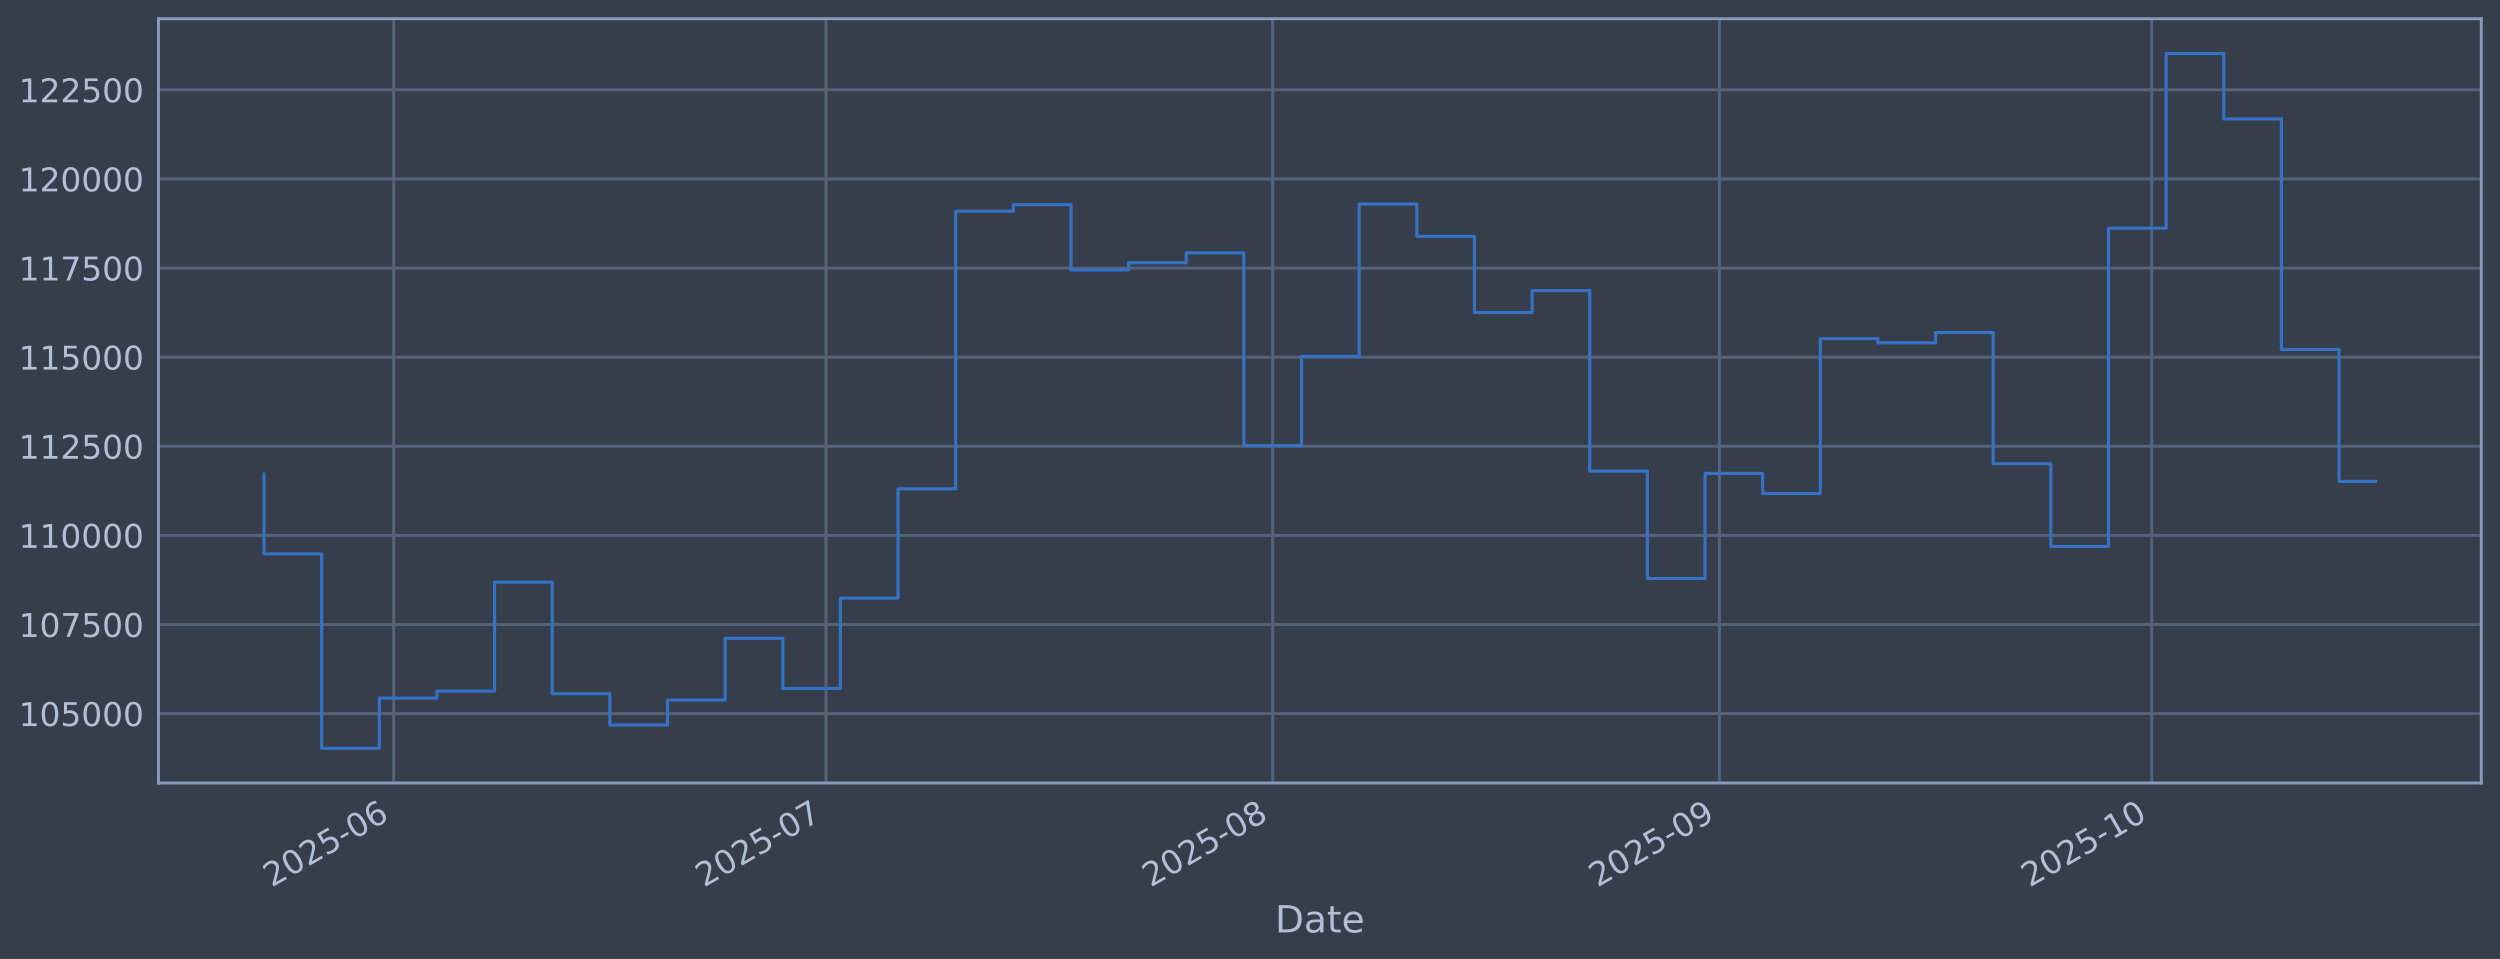
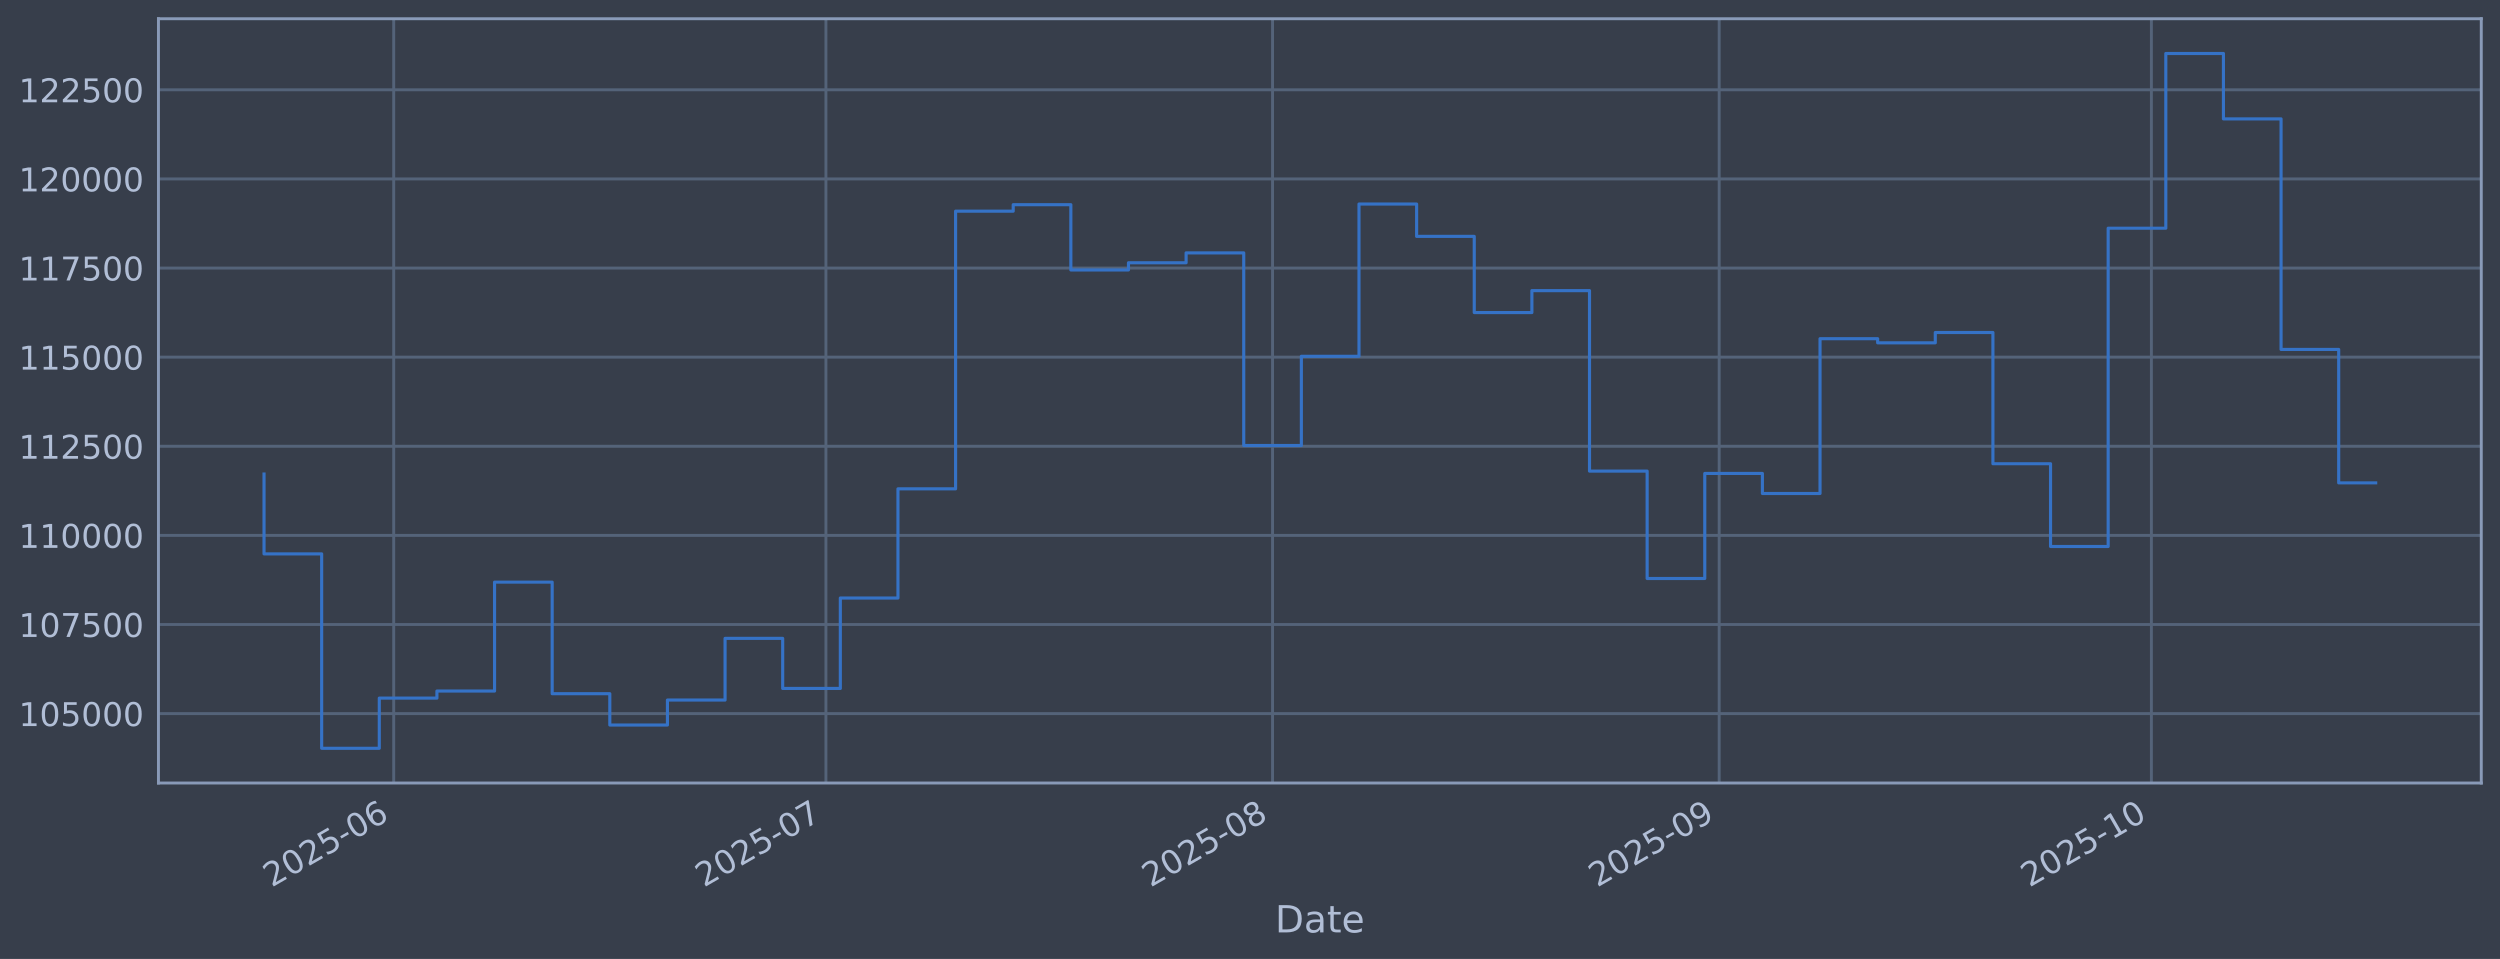
<svg xmlns="http://www.w3.org/2000/svg" xmlns:xlink="http://www.w3.org/1999/xlink" width="960.9pt" height="368.58pt" viewBox="0 0 960.9 368.58" version="1.1">
  <defs>
    <style type="text/css">*{stroke-linejoin: round; stroke-linecap: butt}</style>
  </defs>
  <g id="figure_1">
    <g id="patch_1">
      <path d="M 0 368.58  L 960.9 368.58  L 960.9 0  L 0 0  z " style="fill: #373e4b" />
    </g>
    <g id="axes_1">
      <g id="patch_2">
        <path d="M 60.901 300.96  L 953.701 300.96  L 953.701 7.2  L 60.901 7.2  z " style="fill: #373e4b" />
      </g>
      <g id="matplotlib.axis_1">
        <g id="xtick_1">
          <g id="line2d_1">
-             <path d="M 151.329 300.96  L 151.329 7.2  " clip-path="url(#p7e3522b1e1)" style="fill: none; stroke: #546379; stroke-width: 1.12; stroke-linecap: square" />
+             <path d="M 151.321 300.96  L 151.321 7.2  " clip-path="url(#pf963cb47d2)" style="fill: none; stroke: #546379; stroke-width: 1.12; stroke-linecap: square" />
          </g>
          <g id="line2d_2" />
          <g id="text_1">
-             <g style="fill: #b1bed6" transform="translate(104.4257 341.1745) rotate(-30) scale(0.126 -0.126)">
+             <g style="fill: #b1bed6" transform="translate(104.4176 341.1745) rotate(-30) scale(0.126 -0.126)">
              <defs>
                <path id="DejaVuSans-32" d="M 1228 531  L 3431 531  L 3431 0  L 469 0  L 469 531  Q 828 903 1448 1529  Q 2069 2156 2228 2338  Q 2531 2678 2651 2914  Q 2772 3150 2772 3378  Q 2772 3750 2511 3984  Q 2250 4219 1831 4219  Q 1534 4219 1204 4116  Q 875 4013 500 3803  L 500 4441  Q 881 4594 1212 4672  Q 1544 4750 1819 4750  Q 2544 4750 2975 4387  Q 3406 4025 3406 3419  Q 3406 3131 3298 2873  Q 3191 2616 2906 2266  Q 2828 2175 2409 1742  Q 1991 1309 1228 531  z " transform="scale(0.015625)" />
                <path id="DejaVuSans-30" d="M 2034 4250  Q 1547 4250 1301 3770  Q 1056 3291 1056 2328  Q 1056 1369 1301 889  Q 1547 409 2034 409  Q 2525 409 2770 889  Q 3016 1369 3016 2328  Q 3016 3291 2770 3770  Q 2525 4250 2034 4250  z M 2034 4750  Q 2819 4750 3233 4129  Q 3647 3509 3647 2328  Q 3647 1150 3233 529  Q 2819 -91 2034 -91  Q 1250 -91 836 529  Q 422 1150 422 2328  Q 422 3509 836 4129  Q 1250 4750 2034 4750  z " transform="scale(0.015625)" />
                <path id="DejaVuSans-35" d="M 691 4666  L 3169 4666  L 3169 4134  L 1269 4134  L 1269 2991  Q 1406 3038 1543 3061  Q 1681 3084 1819 3084  Q 2600 3084 3056 2656  Q 3513 2228 3513 1497  Q 3513 744 3044 326  Q 2575 -91 1722 -91  Q 1428 -91 1123 -41  Q 819 9 494 109  L 494 744  Q 775 591 1075 516  Q 1375 441 1709 441  Q 2250 441 2565 725  Q 2881 1009 2881 1497  Q 2881 1984 2565 2268  Q 2250 2553 1709 2553  Q 1456 2553 1204 2497  Q 953 2441 691 2322  L 691 4666  z " transform="scale(0.015625)" />
                <path id="DejaVuSans-2d" d="M 313 2009  L 1997 2009  L 1997 1497  L 313 1497  L 313 2009  z " transform="scale(0.015625)" />
                <path id="DejaVuSans-36" d="M 2113 2584  Q 1688 2584 1439 2293  Q 1191 2003 1191 1497  Q 1191 994 1439 701  Q 1688 409 2113 409  Q 2538 409 2786 701  Q 3034 994 3034 1497  Q 3034 2003 2786 2293  Q 2538 2584 2113 2584  z M 3366 4563  L 3366 3988  Q 3128 4100 2886 4159  Q 2644 4219 2406 4219  Q 1781 4219 1451 3797  Q 1122 3375 1075 2522  Q 1259 2794 1537 2939  Q 1816 3084 2150 3084  Q 2853 3084 3261 2657  Q 3669 2231 3669 1497  Q 3669 778 3244 343  Q 2819 -91 2113 -91  Q 1303 -91 875 529  Q 447 1150 447 2328  Q 447 3434 972 4092  Q 1497 4750 2381 4750  Q 2619 4750 2861 4703  Q 3103 4656 3366 4563  z " transform="scale(0.015625)" />
              </defs>
              <use xlink:href="#DejaVuSans-32" />
              <use xlink:href="#DejaVuSans-30" transform="translate(63.62305 0)" />
              <use xlink:href="#DejaVuSans-32" transform="translate(127.2461 0)" />
              <use xlink:href="#DejaVuSans-35" transform="translate(190.8691 0)" />
              <use xlink:href="#DejaVuSans-2d" transform="translate(254.4922 0)" />
              <use xlink:href="#DejaVuSans-30" transform="translate(290.5762 0)" />
              <use xlink:href="#DejaVuSans-36" transform="translate(354.1992 0)" />
            </g>
          </g>
        </g>
        <g id="xtick_2">
          <g id="line2d_3">
-             <path d="M 317.485 300.96  L 317.485 7.2  " clip-path="url(#p7e3522b1e1)" style="fill: none; stroke: #546379; stroke-width: 1.12; stroke-linecap: square" />
+             <path d="M 317.449 300.96  L 317.449 7.2  " clip-path="url(#pf963cb47d2)" style="fill: none; stroke: #546379; stroke-width: 1.12; stroke-linecap: square" />
          </g>
          <g id="line2d_4" />
          <g id="text_2">
-             <g style="fill: #b1bed6" transform="translate(270.5814 341.1745) rotate(-30) scale(0.126 -0.126)">
+             <g style="fill: #b1bed6" transform="translate(270.5461 341.1745) rotate(-30) scale(0.126 -0.126)">
              <defs>
                <path id="DejaVuSans-37" d="M 525 4666  L 3525 4666  L 3525 4397  L 1831 0  L 1172 0  L 2766 4134  L 525 4134  L 525 4666  z " transform="scale(0.015625)" />
              </defs>
              <use xlink:href="#DejaVuSans-32" />
              <use xlink:href="#DejaVuSans-30" transform="translate(63.62305 0)" />
              <use xlink:href="#DejaVuSans-32" transform="translate(127.2461 0)" />
              <use xlink:href="#DejaVuSans-35" transform="translate(190.8691 0)" />
              <use xlink:href="#DejaVuSans-2d" transform="translate(254.4922 0)" />
              <use xlink:href="#DejaVuSans-30" transform="translate(290.5762 0)" />
              <use xlink:href="#DejaVuSans-37" transform="translate(354.1992 0)" />
            </g>
          </g>
        </g>
        <g id="xtick_3">
          <g id="line2d_5">
-             <path d="M 489.179 300.96  L 489.179 7.2  " clip-path="url(#p7e3522b1e1)" style="fill: none; stroke: #546379; stroke-width: 1.12; stroke-linecap: square" />
+             <path d="M 489.115 300.96  L 489.115 7.2  " clip-path="url(#pf963cb47d2)" style="fill: none; stroke: #546379; stroke-width: 1.12; stroke-linecap: square" />
          </g>
          <g id="line2d_6" />
          <g id="text_3">
-             <g style="fill: #b1bed6" transform="translate(442.2756 341.1745) rotate(-30) scale(0.126 -0.126)">
+             <g style="fill: #b1bed6" transform="translate(442.2122 341.1745) rotate(-30) scale(0.126 -0.126)">
              <defs>
                <path id="DejaVuSans-38" d="M 2034 2216  Q 1584 2216 1326 1975  Q 1069 1734 1069 1313  Q 1069 891 1326 650  Q 1584 409 2034 409  Q 2484 409 2743 651  Q 3003 894 3003 1313  Q 3003 1734 2745 1975  Q 2488 2216 2034 2216  z M 1403 2484  Q 997 2584 770 2862  Q 544 3141 544 3541  Q 544 4100 942 4425  Q 1341 4750 2034 4750  Q 2731 4750 3128 4425  Q 3525 4100 3525 3541  Q 3525 3141 3298 2862  Q 3072 2584 2669 2484  Q 3125 2378 3379 2068  Q 3634 1759 3634 1313  Q 3634 634 3220 271  Q 2806 -91 2034 -91  Q 1263 -91 848 271  Q 434 634 434 1313  Q 434 1759 690 2068  Q 947 2378 1403 2484  z M 1172 3481  Q 1172 3119 1398 2916  Q 1625 2713 2034 2713  Q 2441 2713 2670 2916  Q 2900 3119 2900 3481  Q 2900 3844 2670 4047  Q 2441 4250 2034 4250  Q 1625 4250 1398 4047  Q 1172 3844 1172 3481  z " transform="scale(0.015625)" />
              </defs>
              <use xlink:href="#DejaVuSans-32" />
              <use xlink:href="#DejaVuSans-30" transform="translate(63.62305 0)" />
              <use xlink:href="#DejaVuSans-32" transform="translate(127.2461 0)" />
              <use xlink:href="#DejaVuSans-35" transform="translate(190.8691 0)" />
              <use xlink:href="#DejaVuSans-2d" transform="translate(254.4922 0)" />
              <use xlink:href="#DejaVuSans-30" transform="translate(290.5762 0)" />
              <use xlink:href="#DejaVuSans-38" transform="translate(354.1992 0)" />
            </g>
          </g>
        </g>
        <g id="xtick_4">
          <g id="line2d_7">
-             <path d="M 660.873 300.96  L 660.873 7.2  " clip-path="url(#p7e3522b1e1)" style="fill: none; stroke: #546379; stroke-width: 1.12; stroke-linecap: square" />
+             <path d="M 660.782 300.96  L 660.782 7.2  " clip-path="url(#pf963cb47d2)" style="fill: none; stroke: #546379; stroke-width: 1.12; stroke-linecap: square" />
          </g>
          <g id="line2d_8" />
          <g id="text_4">
-             <g style="fill: #b1bed6" transform="translate(613.9698 341.1745) rotate(-30) scale(0.126 -0.126)">
+             <g style="fill: #b1bed6" transform="translate(613.8783 341.1745) rotate(-30) scale(0.126 -0.126)">
              <defs>
                <path id="DejaVuSans-39" d="M 703 97  L 703 672  Q 941 559 1184 500  Q 1428 441 1663 441  Q 2288 441 2617 861  Q 2947 1281 2994 2138  Q 2813 1869 2534 1725  Q 2256 1581 1919 1581  Q 1219 1581 811 2004  Q 403 2428 403 3163  Q 403 3881 828 4315  Q 1253 4750 1959 4750  Q 2769 4750 3195 4129  Q 3622 3509 3622 2328  Q 3622 1225 3098 567  Q 2575 -91 1691 -91  Q 1453 -91 1209 -44  Q 966 3 703 97  z M 1959 2075  Q 2384 2075 2632 2365  Q 2881 2656 2881 3163  Q 2881 3666 2632 3958  Q 2384 4250 1959 4250  Q 1534 4250 1286 3958  Q 1038 3666 1038 3163  Q 1038 2656 1286 2365  Q 1534 2075 1959 2075  z " transform="scale(0.015625)" />
              </defs>
              <use xlink:href="#DejaVuSans-32" />
              <use xlink:href="#DejaVuSans-30" transform="translate(63.62305 0)" />
              <use xlink:href="#DejaVuSans-32" transform="translate(127.2461 0)" />
              <use xlink:href="#DejaVuSans-35" transform="translate(190.8691 0)" />
              <use xlink:href="#DejaVuSans-2d" transform="translate(254.4922 0)" />
              <use xlink:href="#DejaVuSans-30" transform="translate(290.5762 0)" />
              <use xlink:href="#DejaVuSans-39" transform="translate(354.1992 0)" />
            </g>
          </g>
        </g>
        <g id="xtick_5">
          <g id="line2d_9">
-             <path d="M 827.029 300.96  L 827.029 7.2  " clip-path="url(#p7e3522b1e1)" style="fill: none; stroke: #546379; stroke-width: 1.12; stroke-linecap: square" />
+             <path d="M 826.91 300.96  L 826.91 7.2  " clip-path="url(#pf963cb47d2)" style="fill: none; stroke: #546379; stroke-width: 1.12; stroke-linecap: square" />
          </g>
          <g id="line2d_10" />
          <g id="text_5">
-             <g style="fill: #b1bed6" transform="translate(780.1255 341.1745) rotate(-30) scale(0.126 -0.126)">
+             <g style="fill: #b1bed6" transform="translate(780.0067 341.1745) rotate(-30) scale(0.126 -0.126)">
              <defs>
                <path id="DejaVuSans-31" d="M 794 531  L 1825 531  L 1825 4091  L 703 3866  L 703 4441  L 1819 4666  L 2450 4666  L 2450 531  L 3481 531  L 3481 0  L 794 0  L 794 531  z " transform="scale(0.015625)" />
              </defs>
              <use xlink:href="#DejaVuSans-32" />
              <use xlink:href="#DejaVuSans-30" transform="translate(63.62305 0)" />
              <use xlink:href="#DejaVuSans-32" transform="translate(127.2461 0)" />
              <use xlink:href="#DejaVuSans-35" transform="translate(190.8691 0)" />
              <use xlink:href="#DejaVuSans-2d" transform="translate(254.4922 0)" />
              <use xlink:href="#DejaVuSans-31" transform="translate(290.5762 0)" />
              <use xlink:href="#DejaVuSans-30" transform="translate(354.1992 0)" />
            </g>
          </g>
        </g>
        <g id="text_6">
          <g style="fill: #b1bed6" transform="translate(490.0914 358.3856) scale(0.144 -0.144)">
            <defs>
              <path id="DejaVuSans-44" d="M 1259 4147  L 1259 519  L 2022 519  Q 2988 519 3436 956  Q 3884 1394 3884 2338  Q 3884 3275 3436 3711  Q 2988 4147 2022 4147  L 1259 4147  z M 628 4666  L 1925 4666  Q 3281 4666 3915 4102  Q 4550 3538 4550 2338  Q 4550 1131 3912 565  Q 3275 0 1925 0  L 628 0  L 628 4666  z " transform="scale(0.015625)" />
              <path id="DejaVuSans-61" d="M 2194 1759  Q 1497 1759 1228 1600  Q 959 1441 959 1056  Q 959 750 1161 570  Q 1363 391 1709 391  Q 2188 391 2477 730  Q 2766 1069 2766 1631  L 2766 1759  L 2194 1759  z M 3341 1997  L 3341 0  L 2766 0  L 2766 531  Q 2569 213 2275 61  Q 1981 -91 1556 -91  Q 1019 -91 701 211  Q 384 513 384 1019  Q 384 1609 779 1909  Q 1175 2209 1959 2209  L 2766 2209  L 2766 2266  Q 2766 2663 2505 2880  Q 2244 3097 1772 3097  Q 1472 3097 1187 3025  Q 903 2953 641 2809  L 641 3341  Q 956 3463 1253 3523  Q 1550 3584 1831 3584  Q 2591 3584 2966 3190  Q 3341 2797 3341 1997  z " transform="scale(0.015625)" />
              <path id="DejaVuSans-74" d="M 1172 4494  L 1172 3500  L 2356 3500  L 2356 3053  L 1172 3053  L 1172 1153  Q 1172 725 1289 603  Q 1406 481 1766 481  L 2356 481  L 2356 0  L 1766 0  Q 1100 0 847 248  Q 594 497 594 1153  L 594 3053  L 172 3053  L 172 3500  L 594 3500  L 594 4494  L 1172 4494  z " transform="scale(0.015625)" />
              <path id="DejaVuSans-65" d="M 3597 1894  L 3597 1613  L 953 1613  Q 991 1019 1311 708  Q 1631 397 2203 397  Q 2534 397 2845 478  Q 3156 559 3463 722  L 3463 178  Q 3153 47 2828 -22  Q 2503 -91 2169 -91  Q 1331 -91 842 396  Q 353 884 353 1716  Q 353 2575 817 3079  Q 1281 3584 2069 3584  Q 2775 3584 3186 3129  Q 3597 2675 3597 1894  z M 3022 2063  Q 3016 2534 2758 2815  Q 2500 3097 2075 3097  Q 1594 3097 1305 2825  Q 1016 2553 972 2059  L 3022 2063  z " transform="scale(0.015625)" />
            </defs>
            <use xlink:href="#DejaVuSans-44" />
            <use xlink:href="#DejaVuSans-61" transform="translate(77.00195 0)" />
            <use xlink:href="#DejaVuSans-74" transform="translate(138.2812 0)" />
            <use xlink:href="#DejaVuSans-65" transform="translate(177.4902 0)" />
          </g>
        </g>
      </g>
      <g id="matplotlib.axis_2">
        <g id="ytick_1">
          <g id="line2d_11">
-             <path d="M 60.901 274.286  L 953.701 274.286  " clip-path="url(#p7e3522b1e1)" style="fill: none; stroke: #546379; stroke-width: 1.12; stroke-linecap: square" />
+             <path d="M 60.901 274.286  L 953.701 274.286  " clip-path="url(#pf963cb47d2)" style="fill: none; stroke: #546379; stroke-width: 1.12; stroke-linecap: square" />
          </g>
          <g id="line2d_12" />
          <g id="text_7">
            <g style="fill: #b1bed6" transform="translate(7.2 279.0725) scale(0.126 -0.126)">
              <use xlink:href="#DejaVuSans-31" />
              <use xlink:href="#DejaVuSans-30" transform="translate(63.62305 0)" />
              <use xlink:href="#DejaVuSans-35" transform="translate(127.2461 0)" />
              <use xlink:href="#DejaVuSans-30" transform="translate(190.8691 0)" />
              <use xlink:href="#DejaVuSans-30" transform="translate(254.4922 0)" />
              <use xlink:href="#DejaVuSans-30" transform="translate(318.1152 0)" />
            </g>
          </g>
        </g>
        <g id="ytick_2">
          <g id="line2d_13">
-             <path d="M 60.901 240.033  L 953.701 240.033  " clip-path="url(#p7e3522b1e1)" style="fill: none; stroke: #546379; stroke-width: 1.12; stroke-linecap: square" />
+             <path d="M 60.901 240.033  L 953.701 240.033  " clip-path="url(#pf963cb47d2)" style="fill: none; stroke: #546379; stroke-width: 1.12; stroke-linecap: square" />
          </g>
          <g id="line2d_14" />
          <g id="text_8">
            <g style="fill: #b1bed6" transform="translate(7.2 244.8204) scale(0.126 -0.126)">
              <use xlink:href="#DejaVuSans-31" />
              <use xlink:href="#DejaVuSans-30" transform="translate(63.62305 0)" />
              <use xlink:href="#DejaVuSans-37" transform="translate(127.2461 0)" />
              <use xlink:href="#DejaVuSans-35" transform="translate(190.8691 0)" />
              <use xlink:href="#DejaVuSans-30" transform="translate(254.4922 0)" />
              <use xlink:href="#DejaVuSans-30" transform="translate(318.1152 0)" />
            </g>
          </g>
        </g>
        <g id="ytick_3">
          <g id="line2d_15">
-             <path d="M 60.901 205.781  L 953.701 205.781  " clip-path="url(#p7e3522b1e1)" style="fill: none; stroke: #546379; stroke-width: 1.12; stroke-linecap: square" />
+             <path d="M 60.901 205.781  L 953.701 205.781  " clip-path="url(#pf963cb47d2)" style="fill: none; stroke: #546379; stroke-width: 1.12; stroke-linecap: square" />
          </g>
          <g id="line2d_16" />
          <g id="text_9">
            <g style="fill: #b1bed6" transform="translate(7.2 210.5682) scale(0.126 -0.126)">
              <use xlink:href="#DejaVuSans-31" />
              <use xlink:href="#DejaVuSans-31" transform="translate(63.62305 0)" />
              <use xlink:href="#DejaVuSans-30" transform="translate(127.2461 0)" />
              <use xlink:href="#DejaVuSans-30" transform="translate(190.8691 0)" />
              <use xlink:href="#DejaVuSans-30" transform="translate(254.4922 0)" />
              <use xlink:href="#DejaVuSans-30" transform="translate(318.1152 0)" />
            </g>
          </g>
        </g>
        <g id="ytick_4">
          <g id="line2d_17">
-             <path d="M 60.901 171.529  L 953.701 171.529  " clip-path="url(#p7e3522b1e1)" style="fill: none; stroke: #546379; stroke-width: 1.12; stroke-linecap: square" />
+             <path d="M 60.901 171.529  L 953.701 171.529  " clip-path="url(#pf963cb47d2)" style="fill: none; stroke: #546379; stroke-width: 1.12; stroke-linecap: square" />
          </g>
          <g id="line2d_18" />
          <g id="text_10">
            <g style="fill: #b1bed6" transform="translate(7.2 176.316) scale(0.126 -0.126)">
              <use xlink:href="#DejaVuSans-31" />
              <use xlink:href="#DejaVuSans-31" transform="translate(63.62305 0)" />
              <use xlink:href="#DejaVuSans-32" transform="translate(127.2461 0)" />
              <use xlink:href="#DejaVuSans-35" transform="translate(190.8691 0)" />
              <use xlink:href="#DejaVuSans-30" transform="translate(254.4922 0)" />
              <use xlink:href="#DejaVuSans-30" transform="translate(318.1152 0)" />
            </g>
          </g>
        </g>
        <g id="ytick_5">
          <g id="line2d_19">
-             <path d="M 60.901 137.277  L 953.701 137.277  " clip-path="url(#p7e3522b1e1)" style="fill: none; stroke: #546379; stroke-width: 1.12; stroke-linecap: square" />
+             <path d="M 60.901 137.277  L 953.701 137.277  " clip-path="url(#pf963cb47d2)" style="fill: none; stroke: #546379; stroke-width: 1.12; stroke-linecap: square" />
          </g>
          <g id="line2d_20" />
          <g id="text_11">
            <g style="fill: #b1bed6" transform="translate(7.2 142.0639) scale(0.126 -0.126)">
              <use xlink:href="#DejaVuSans-31" />
              <use xlink:href="#DejaVuSans-31" transform="translate(63.62305 0)" />
              <use xlink:href="#DejaVuSans-35" transform="translate(127.2461 0)" />
              <use xlink:href="#DejaVuSans-30" transform="translate(190.8691 0)" />
              <use xlink:href="#DejaVuSans-30" transform="translate(254.4922 0)" />
              <use xlink:href="#DejaVuSans-30" transform="translate(318.1152 0)" />
            </g>
          </g>
        </g>
        <g id="ytick_6">
          <g id="line2d_21">
-             <path d="M 60.901 103.025  L 953.701 103.025  " clip-path="url(#p7e3522b1e1)" style="fill: none; stroke: #546379; stroke-width: 1.12; stroke-linecap: square" />
+             <path d="M 60.901 103.025  L 953.701 103.025  " clip-path="url(#pf963cb47d2)" style="fill: none; stroke: #546379; stroke-width: 1.12; stroke-linecap: square" />
          </g>
          <g id="line2d_22" />
          <g id="text_12">
            <g style="fill: #b1bed6" transform="translate(7.2 107.8117) scale(0.126 -0.126)">
              <use xlink:href="#DejaVuSans-31" />
              <use xlink:href="#DejaVuSans-31" transform="translate(63.62305 0)" />
              <use xlink:href="#DejaVuSans-37" transform="translate(127.2461 0)" />
              <use xlink:href="#DejaVuSans-35" transform="translate(190.8691 0)" />
              <use xlink:href="#DejaVuSans-30" transform="translate(254.4922 0)" />
              <use xlink:href="#DejaVuSans-30" transform="translate(318.1152 0)" />
            </g>
          </g>
        </g>
        <g id="ytick_7">
          <g id="line2d_23">
-             <path d="M 60.901 68.773  L 953.701 68.773  " clip-path="url(#p7e3522b1e1)" style="fill: none; stroke: #546379; stroke-width: 1.12; stroke-linecap: square" />
+             <path d="M 60.901 68.773  L 953.701 68.773  " clip-path="url(#pf963cb47d2)" style="fill: none; stroke: #546379; stroke-width: 1.12; stroke-linecap: square" />
          </g>
          <g id="line2d_24" />
          <g id="text_13">
            <g style="fill: #b1bed6" transform="translate(7.2 73.55953) scale(0.126 -0.126)">
              <use xlink:href="#DejaVuSans-31" />
              <use xlink:href="#DejaVuSans-32" transform="translate(63.62305 0)" />
              <use xlink:href="#DejaVuSans-30" transform="translate(127.2461 0)" />
              <use xlink:href="#DejaVuSans-30" transform="translate(190.8691 0)" />
              <use xlink:href="#DejaVuSans-30" transform="translate(254.4922 0)" />
              <use xlink:href="#DejaVuSans-30" transform="translate(318.1152 0)" />
            </g>
          </g>
        </g>
        <g id="ytick_8">
          <g id="line2d_25">
-             <path d="M 60.901 34.52  L 953.701 34.52  " clip-path="url(#p7e3522b1e1)" style="fill: none; stroke: #546379; stroke-width: 1.12; stroke-linecap: square" />
+             <path d="M 60.901 34.52  L 953.701 34.52  " clip-path="url(#pf963cb47d2)" style="fill: none; stroke: #546379; stroke-width: 1.12; stroke-linecap: square" />
          </g>
          <g id="line2d_26" />
          <g id="text_14">
            <g style="fill: #b1bed6" transform="translate(7.2 39.30736) scale(0.126 -0.126)">
              <use xlink:href="#DejaVuSans-31" />
              <use xlink:href="#DejaVuSans-32" transform="translate(63.62305 0)" />
              <use xlink:href="#DejaVuSans-32" transform="translate(127.2461 0)" />
              <use xlink:href="#DejaVuSans-35" transform="translate(190.8691 0)" />
              <use xlink:href="#DejaVuSans-30" transform="translate(254.4922 0)" />
              <use xlink:href="#DejaVuSans-30" transform="translate(318.1152 0)" />
            </g>
          </g>
        </g>
      </g>
      <g id="line2d_27">
-         <path d="M 101.482 182.186  L 101.482 212.888  L 123.636 212.888  L 123.636 287.607  L 145.79 287.607  L 145.79 268.333  L 167.945 268.333  L 167.945 265.613  L 190.099 265.613  L 190.099 223.75  L 212.253 223.75  L 212.253 266.631  L 234.407 266.631  L 234.407 278.665  L 256.561 278.665  L 256.561 269.075  L 278.715 269.075  L 278.715 245.372  L 300.869 245.372  L 300.869 264.615  L 323.023 264.615  L 323.023 229.852  L 345.177 229.852  L 345.177 187.898  L 367.331 187.898  L 367.331 81.166  L 389.485 81.166  L 389.485 78.68  L 411.64 78.68  L 411.64 103.754  L 433.794 103.754  L 433.794 100.992  L 455.948 100.992  L 455.948 97.194  L 478.102 97.194  L 478.102 171.232  L 500.256 171.232  L 500.256 136.942  L 522.41 136.942  L 522.41 78.426  L 544.564 78.426  L 544.564 90.86  L 566.718 90.86  L 566.718 120.135  L 588.872 120.135  L 588.872 111.698  L 611.026 111.698  L 611.026 181.072  L 633.18 181.072  L 633.18 222.348  L 655.335 222.348  L 655.335 181.975  L 677.489 181.975  L 677.489 189.676  L 699.643 189.676  L 699.643 130.184  L 721.797 130.184  L 721.797 131.764  L 743.951 131.764  L 743.951 127.804  L 766.105 127.804  L 766.105 178.239  L 788.259 178.239  L 788.259 210.044  L 810.413 210.044  L 810.413 87.711  L 832.567 87.711  L 832.567 20.553  L 854.721 20.553  L 854.721 45.695  L 876.875 45.695  L 876.875 134.311  L 899.03 134.311  L 899.03 185.041  L 913.119 185.041  " clip-path="url(#p7e3522b1e1)" style="fill: none; stroke: #3572c6; stroke-width: 1.2; stroke-linecap: square" />
+         <path d="M 101.482 182.186  L 101.482 212.888  L 123.633 212.888  L 123.633 287.607  L 145.783 287.607  L 145.783 268.333  L 167.934 268.333  L 167.934 265.613  L 190.084 265.613  L 190.084 223.75  L 212.235 223.75  L 212.235 266.631  L 234.385 266.631  L 234.385 278.665  L 256.536 278.665  L 256.536 269.075  L 278.686 269.075  L 278.686 245.372  L 300.836 245.372  L 300.836 264.615  L 322.987 264.615  L 322.987 229.852  L 345.137 229.852  L 345.137 187.898  L 367.288 187.898  L 367.288 81.166  L 389.438 81.166  L 389.438 78.68  L 411.589 78.68  L 411.589 103.754  L 433.739 103.754  L 433.739 100.992  L 455.89 100.992  L 455.89 97.194  L 478.04 97.194  L 478.04 171.232  L 500.191 171.232  L 500.191 136.942  L 522.341 136.942  L 522.341 78.426  L 544.492 78.426  L 544.492 90.86  L 566.642 90.86  L 566.642 120.135  L 588.793 120.135  L 588.793 111.698  L 610.943 111.698  L 610.943 181.072  L 633.093 181.072  L 633.093 222.348  L 655.244 222.348  L 655.244 181.975  L 677.394 181.975  L 677.394 189.676  L 699.545 189.676  L 699.545 130.184  L 721.695 130.184  L 721.695 131.764  L 743.846 131.764  L 743.846 127.804  L 765.996 127.804  L 765.996 178.239  L 788.147 178.239  L 788.147 210.044  L 810.297 210.044  L 810.297 87.711  L 832.448 87.711  L 832.448 20.553  L 854.598 20.553  L 854.598 45.695  L 876.749 45.695  L 876.749 134.311  L 898.899 134.311  L 898.899 185.595  L 913.119 185.595  " clip-path="url(#pf963cb47d2)" style="fill: none; stroke: #3572c6; stroke-width: 1.2; stroke-linecap: square" />
      </g>
      <g id="patch_3">
        <path d="M 60.901 300.96  L 60.901 7.2  " style="fill: none; stroke: #899ab8; stroke-width: 1.12; stroke-linejoin: miter; stroke-linecap: square" />
      </g>
      <g id="patch_4">
        <path d="M 953.701 300.96  L 953.701 7.2  " style="fill: none; stroke: #899ab8; stroke-width: 1.12; stroke-linejoin: miter; stroke-linecap: square" />
      </g>
      <g id="patch_5">
        <path d="M 60.901 300.96  L 953.701 300.96  " style="fill: none; stroke: #899ab8; stroke-width: 1.12; stroke-linejoin: miter; stroke-linecap: square" />
      </g>
      <g id="patch_6">
        <path d="M 60.901 7.2  L 953.701 7.2  " style="fill: none; stroke: #899ab8; stroke-width: 1.12; stroke-linejoin: miter; stroke-linecap: square" />
      </g>
    </g>
  </g>
  <defs>
-     <clipPath id="p7e3522b1e1">
+     <clipPath id="pf963cb47d2">
      <rect x="60.901" y="7.2" width="892.8" height="293.76" />
    </clipPath>
  </defs>
</svg>
